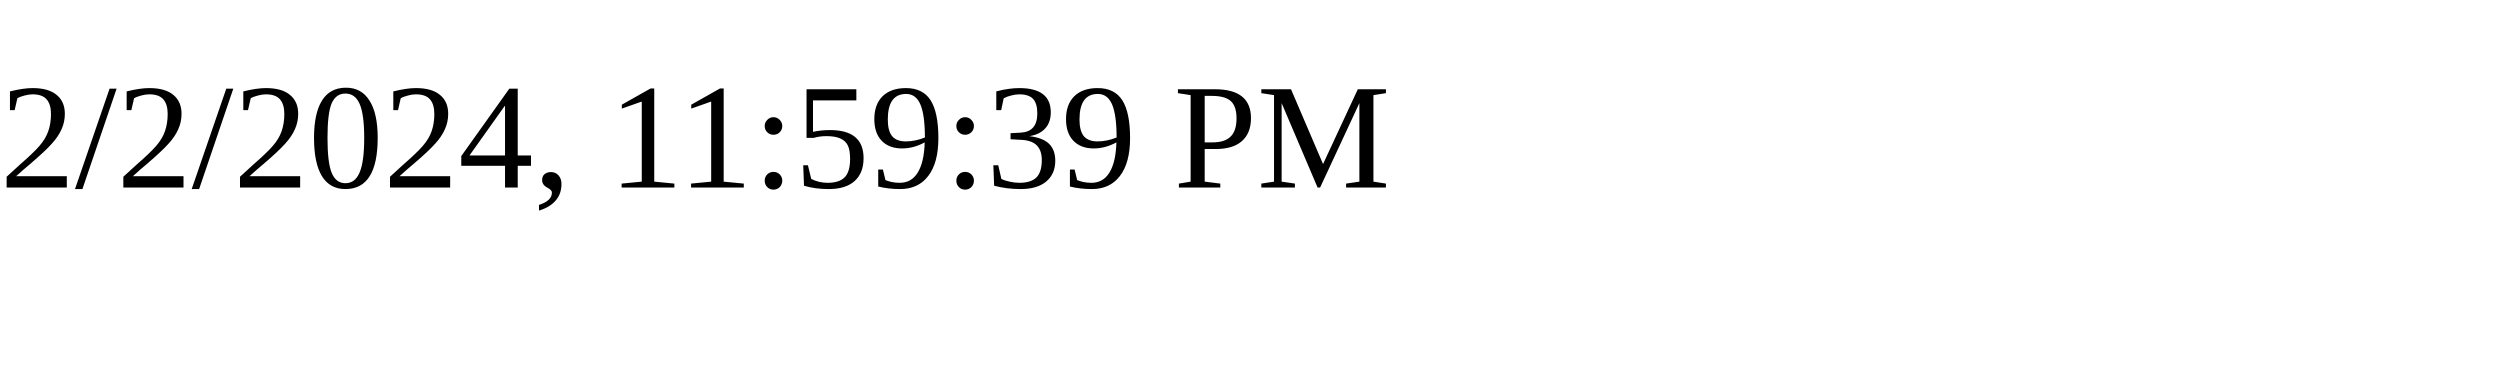
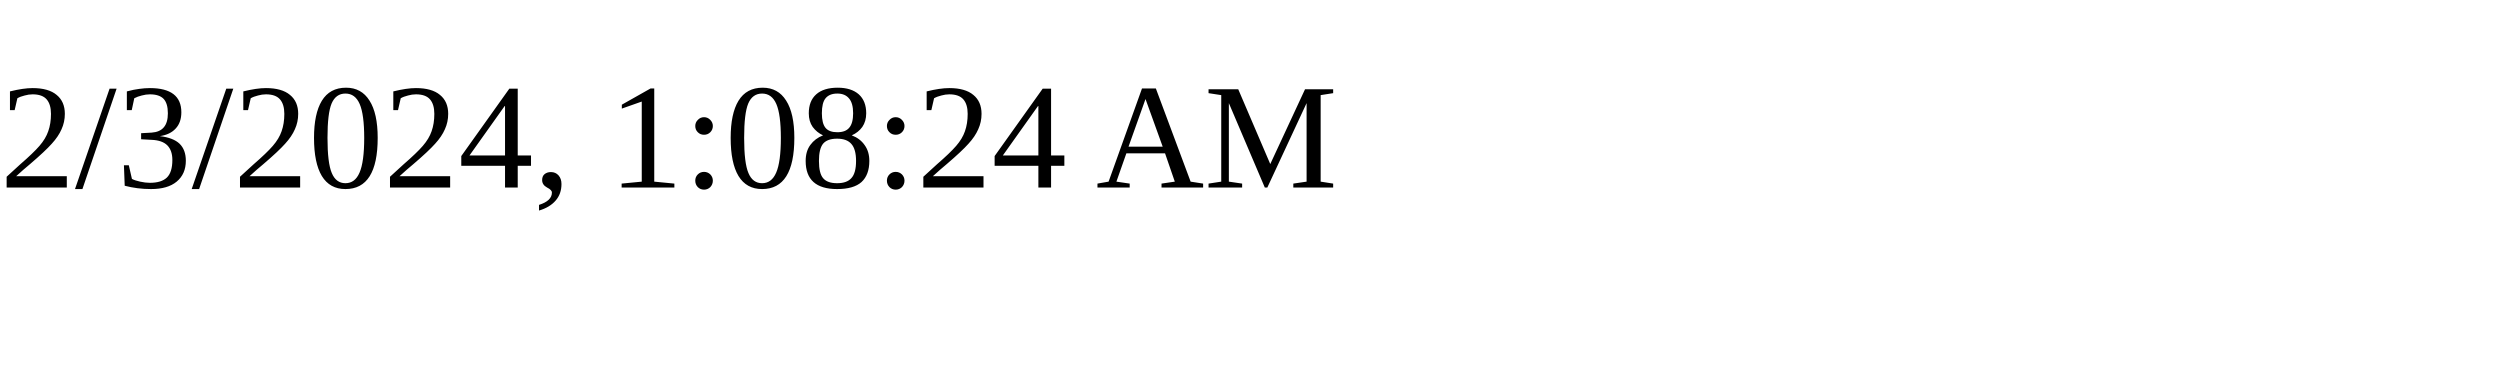
<svg xmlns="http://www.w3.org/2000/svg" height="30" width="200">
-   <text x="0" y="15">2/2/2024, 11:59:39 PM</text>
+   <text x="0" y="15">2/3/2024, 1:08:24 AM</text>
</svg>
